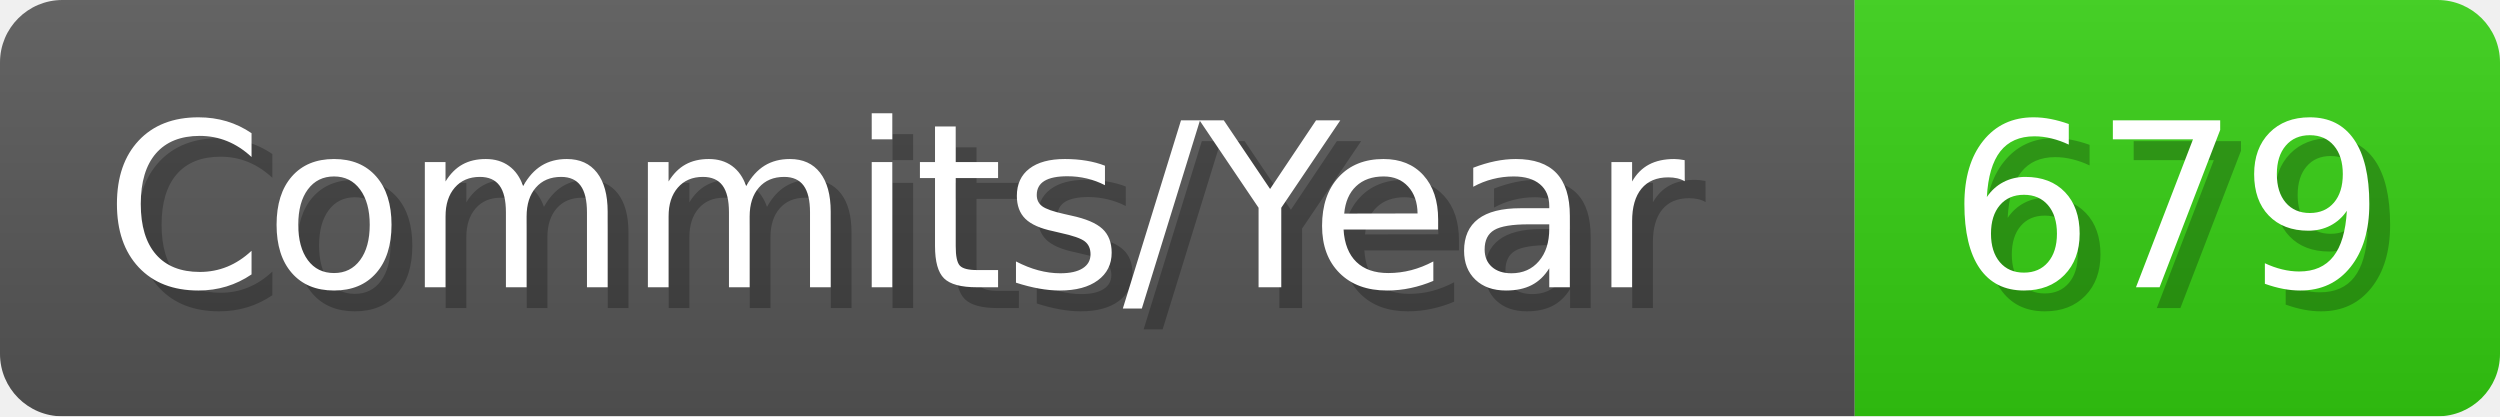
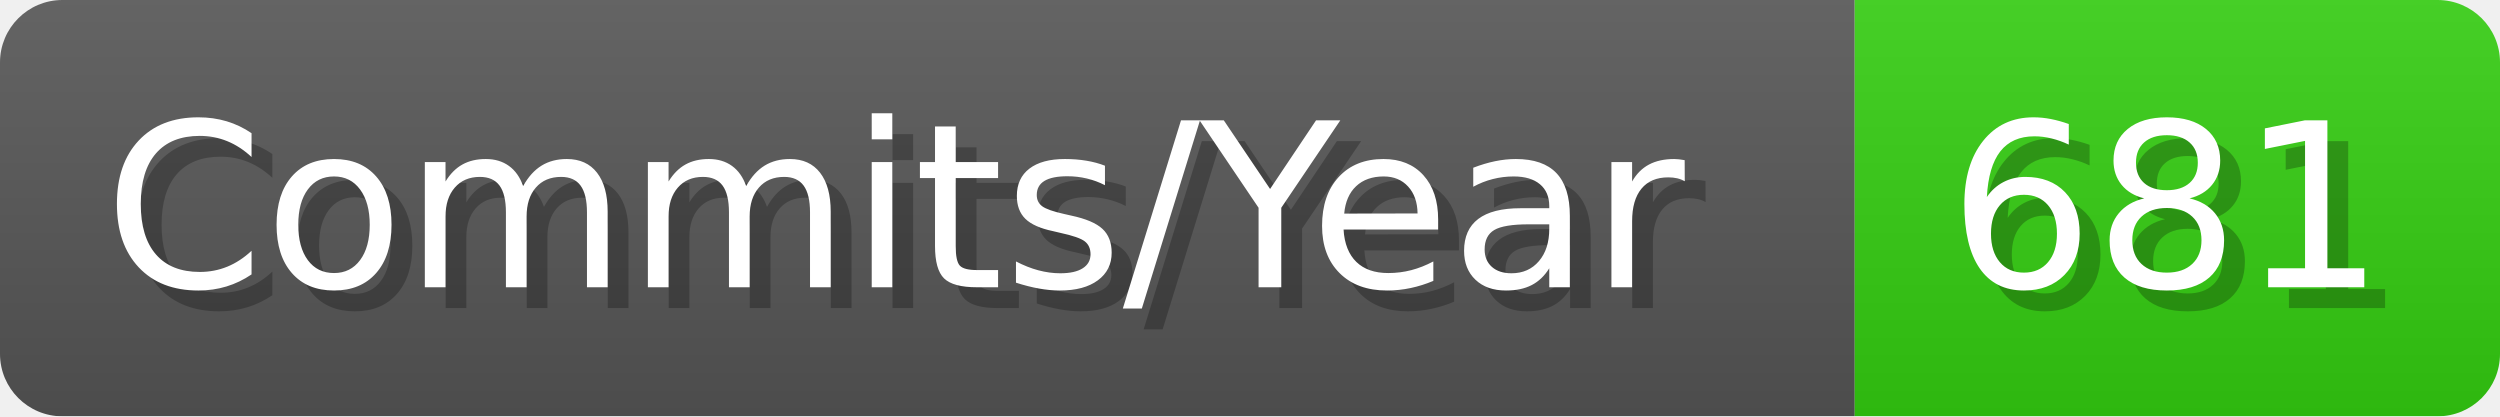
- <svg xmlns="http://www.w3.org/2000/svg" width="120.1" height="20" viewBox="0 0 1201 200" role="img" aria-label="Commits/Year: 679">
+ <svg xmlns="http://www.w3.org/2000/svg" width="120.1" height="20" viewBox="0 0 1201 200" role="img" aria-label="Commits/Year: 681">
  <linearGradient id="aUPdi" x2="0" y2="100%">
    <stop offset="0" stop-opacity=".1" stop-color="#EEE" />
    <stop offset="1" stop-opacity=".1" />
  </linearGradient>
  <mask id="WfAiQ">
    <rect width="1201" height="200" rx="30" fill="#FFF" />
  </mask>
  <g mask="url(#WfAiQ)">
    <rect width="891" height="200" fill="#555" />
    <rect width="310" height="200" fill="#3C1" x="891" />
    <rect width="1201" height="200" fill="url(#aUPdi)" />
  </g>
  <g aria-hidden="true" fill="#fff" text-anchor="start" font-family="Verdana,DejaVu Sans,sans-serif" font-size="110">
    <text x="60" y="148" textLength="791" fill="#000" opacity="0.25">Commits/Year</text>
    <text x="50" y="138" textLength="791">Commits/Year</text>
-     <text x="946" y="148" textLength="210" fill="#000" opacity="0.25">679</text>
-     <text x="936" y="138" textLength="210">679</text>
+     <text x="946" y="148" textLength="210" fill="#000" opacity="0.25">681</text>
+     <text x="936" y="138" textLength="210">681</text>
  </g>
</svg>
